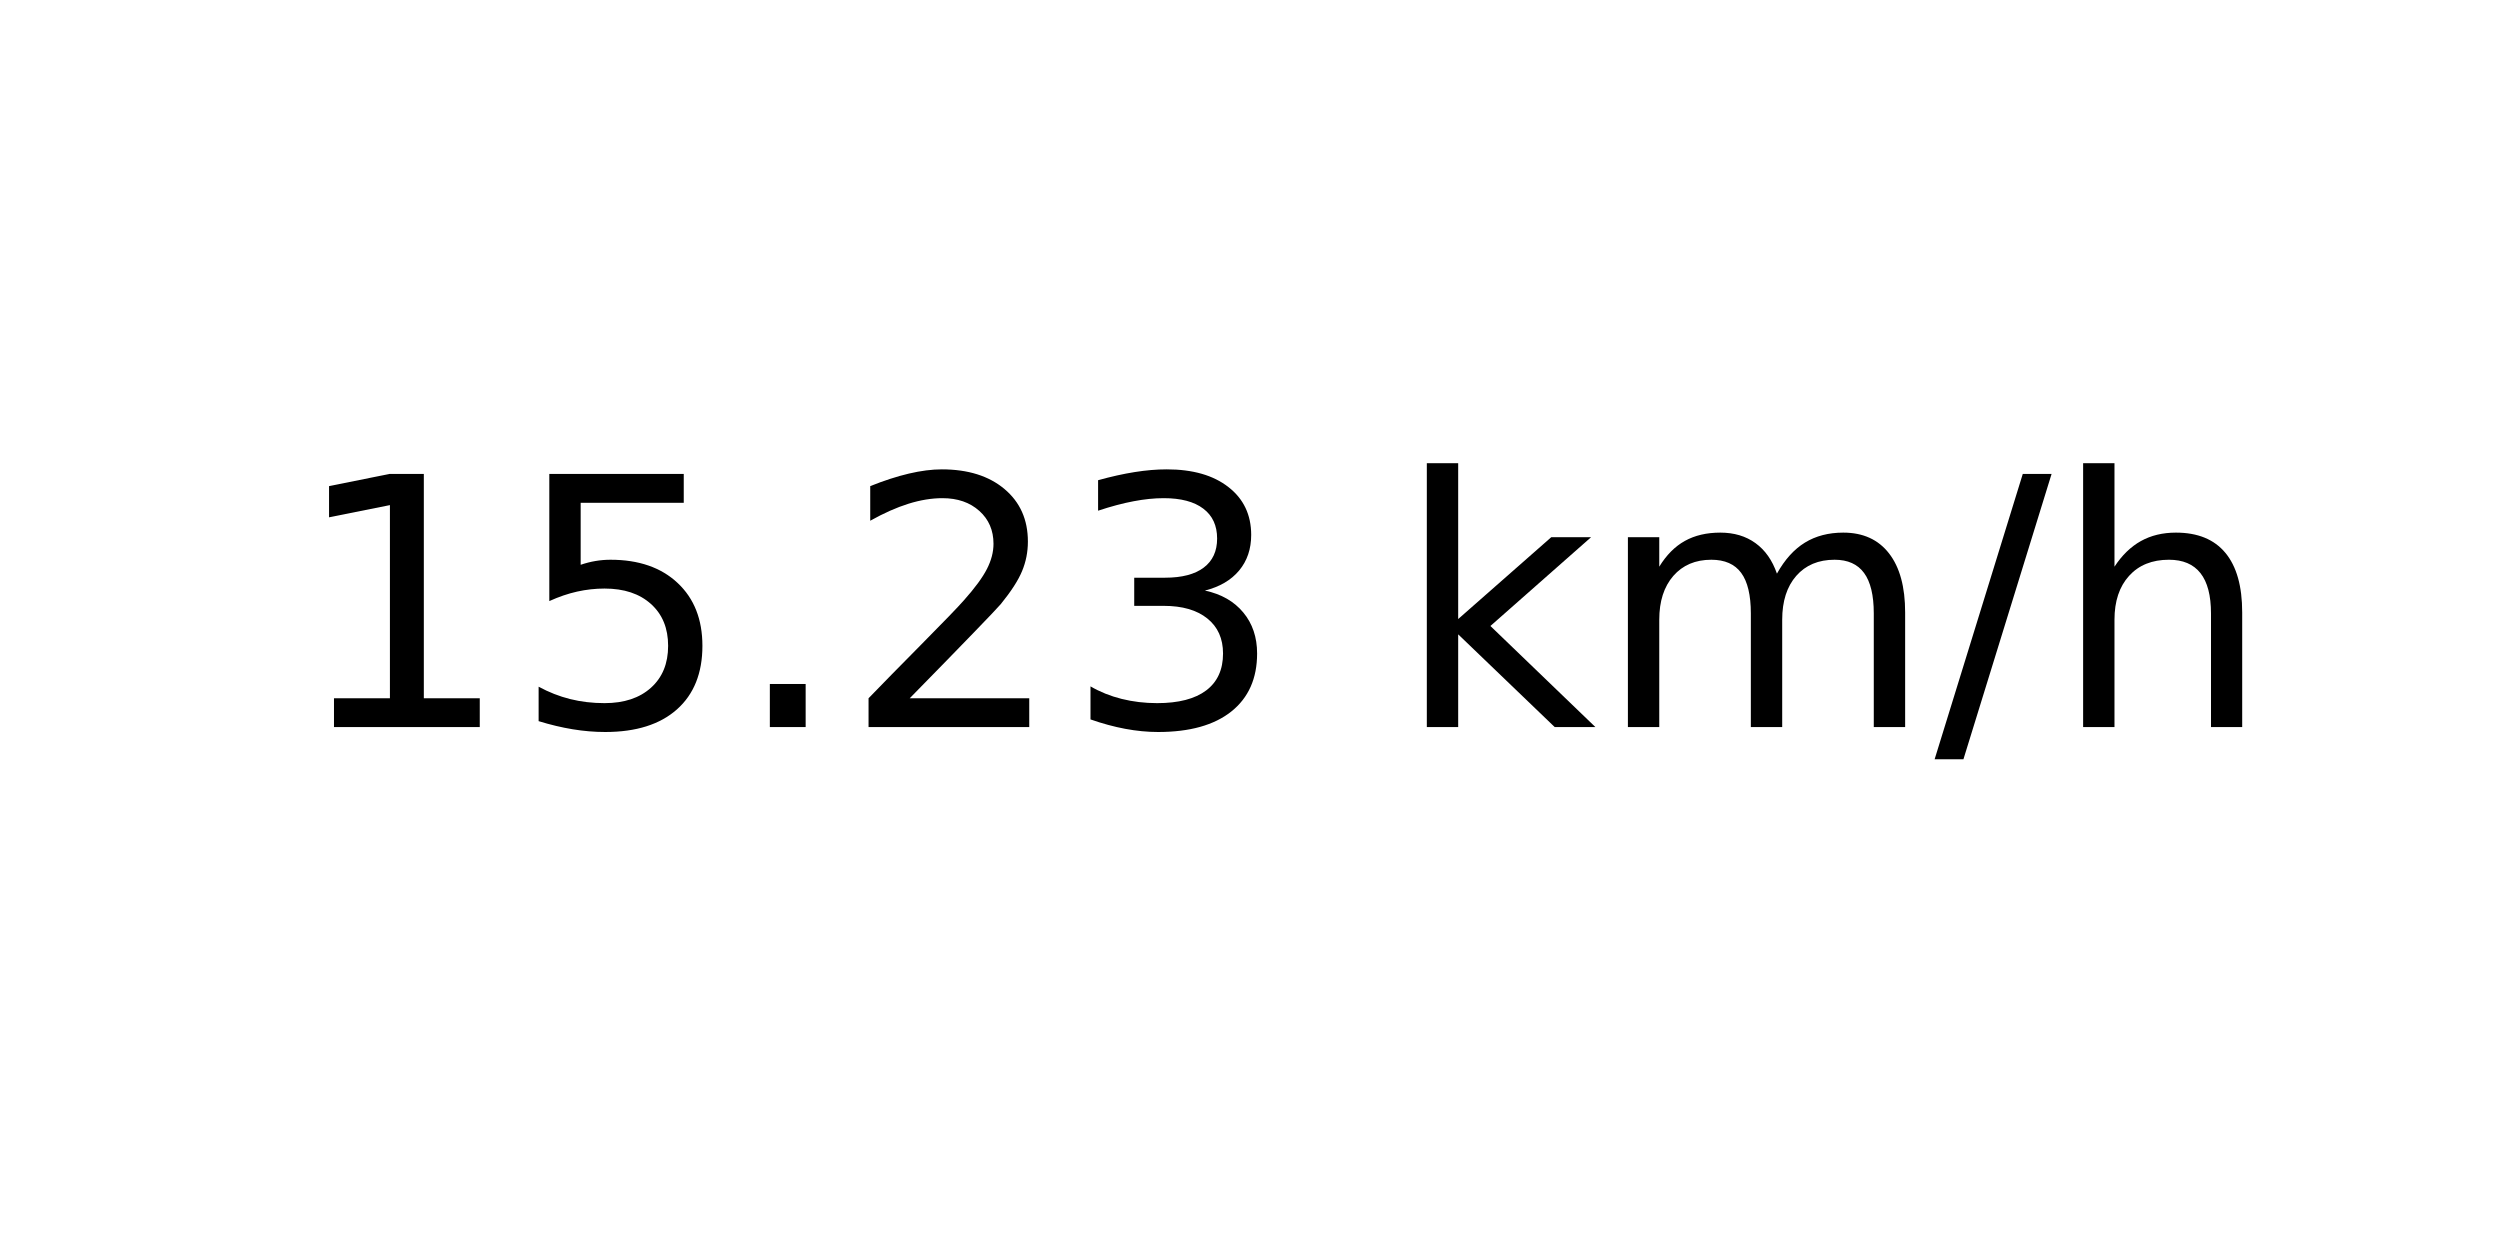
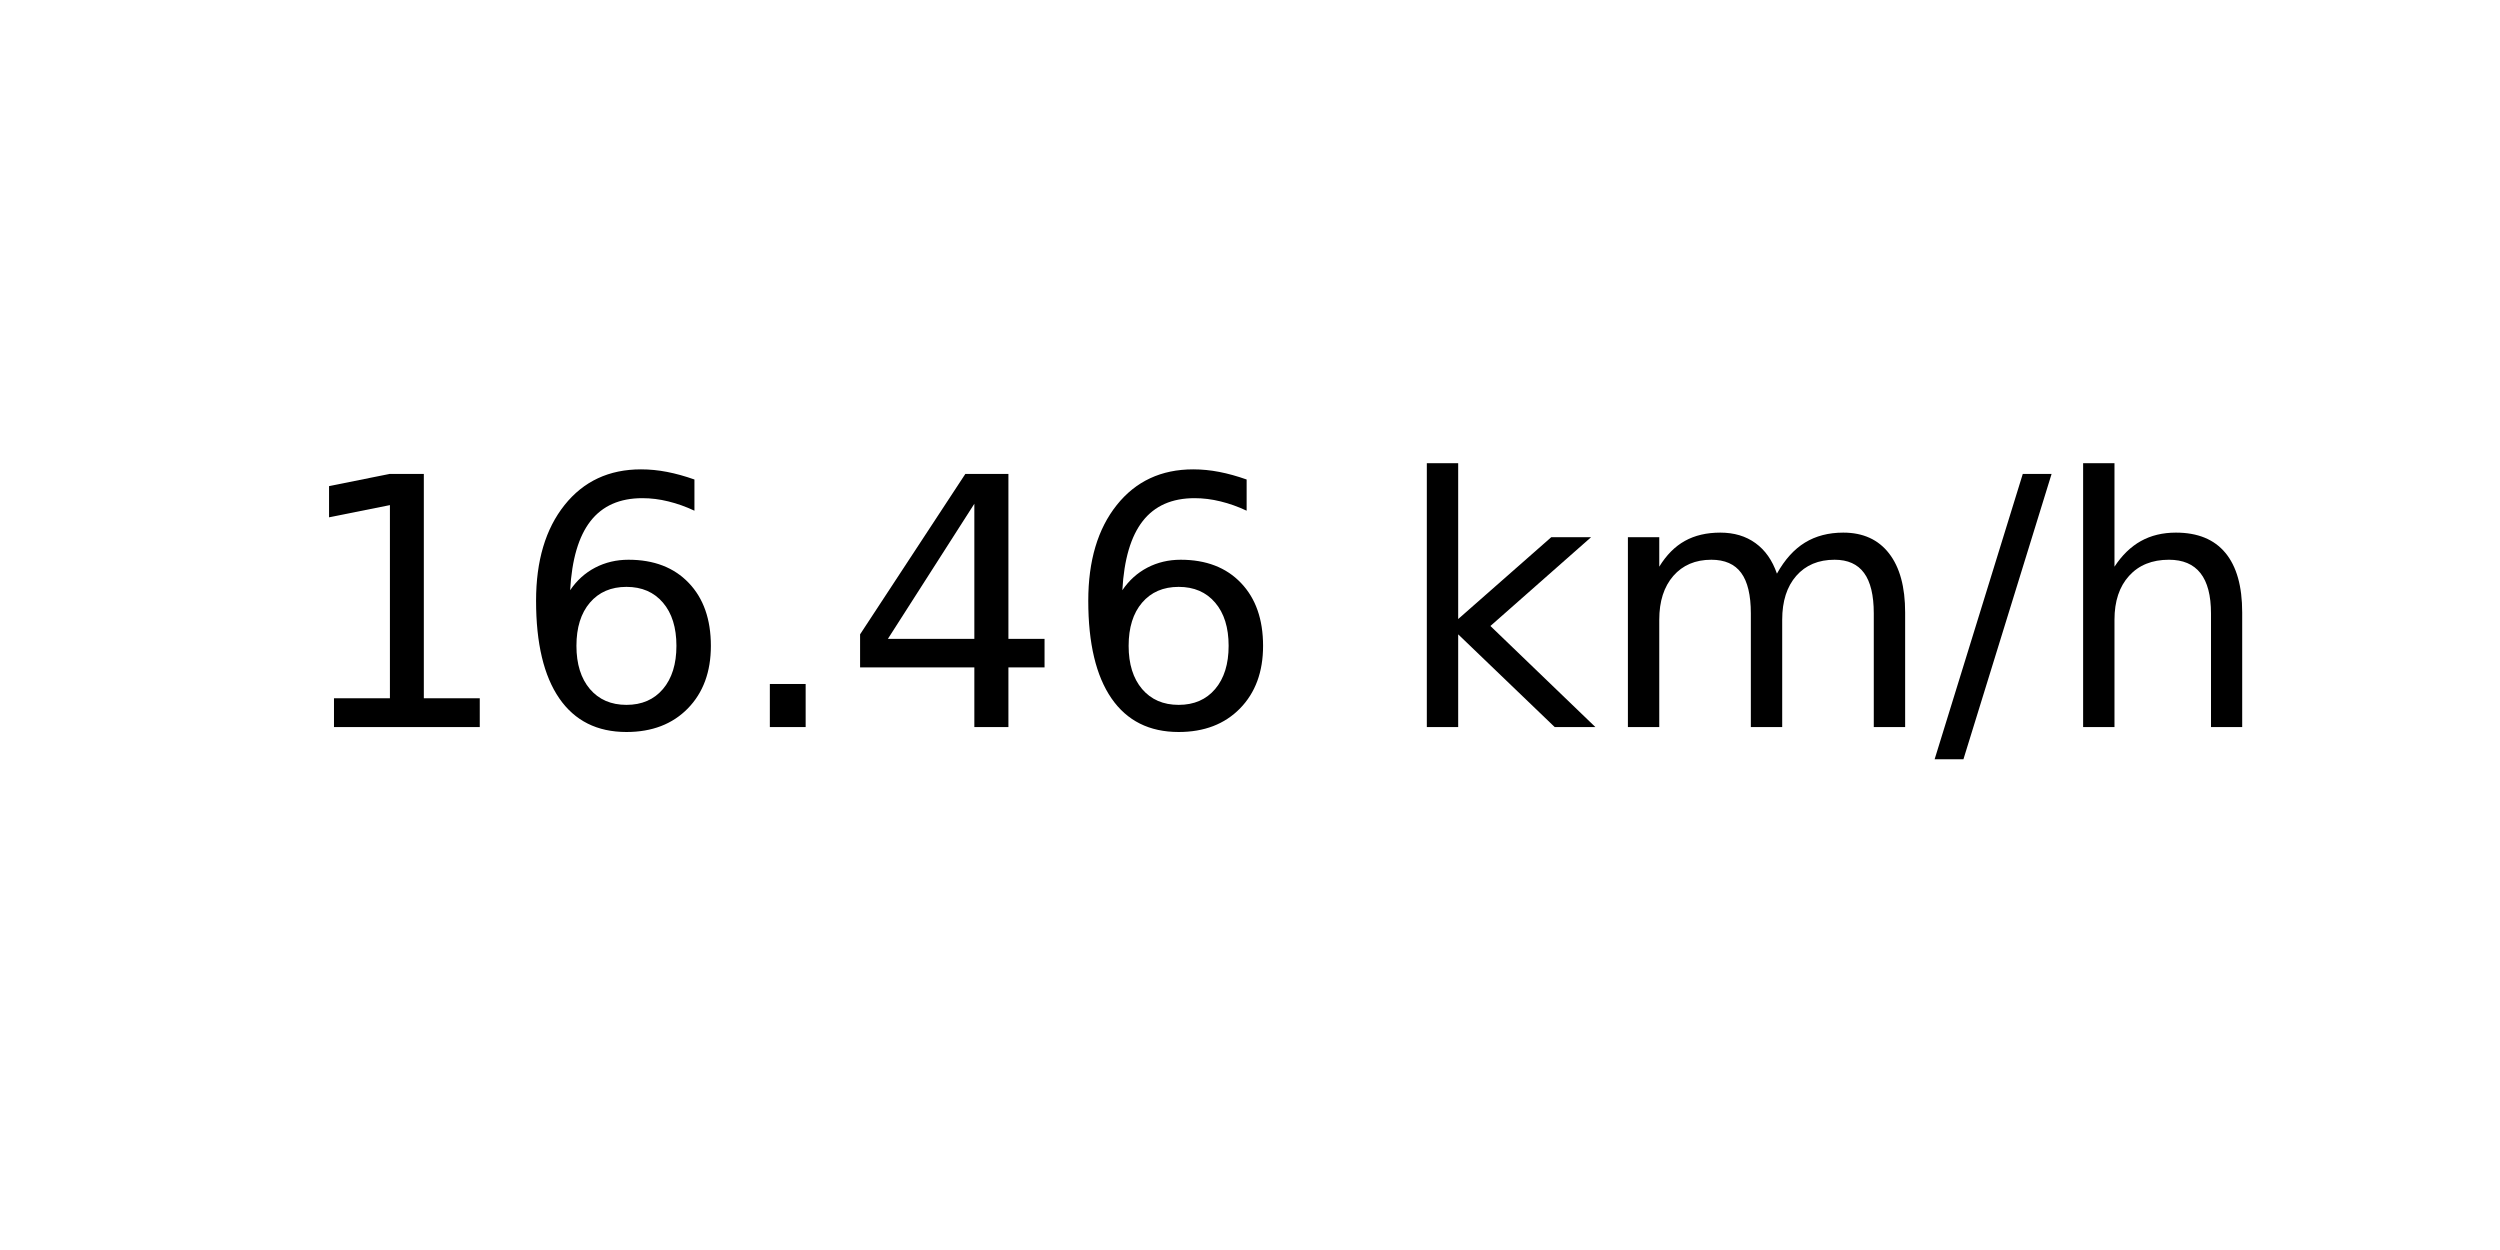
<svg xmlns="http://www.w3.org/2000/svg" xmlns:xlink="http://www.w3.org/1999/xlink" width="72pt" height="36pt" viewBox="0 0 72 36" version="1.1">
  <defs>
    <style type="text/css">*{stroke-linejoin: round; stroke-linecap: butt}</style>
  </defs>
  <g id="figure_1">
    <g id="axes_1">
      <g id="text_1">
        <g transform="translate(8.378125 20.93937) scale(0.1 -0.1)">
          <defs>
            <path id="DejaVuSans-31" d="M 794 531  L 1825 531  L 1825 4091  L 703 3866  L 703 4441  L 1819 4666  L 2450 4666  L 2450 531  L 3481 531  L 3481 0  L 794 0  L 794 531  z " transform="scale(0.015625)" />
-             <path id="DejaVuSans-35" d="M 691 4666  L 3169 4666  L 3169 4134  L 1269 4134  L 1269 2991  Q 1406 3038 1543 3061  Q 1681 3084 1819 3084  Q 2600 3084 3056 2656  Q 3513 2228 3513 1497  Q 3513 744 3044 326  Q 2575 -91 1722 -91  Q 1428 -91 1123 -41  Q 819 9 494 109  L 494 744  Q 775 591 1075 516  Q 1375 441 1709 441  Q 2250 441 2565 725  Q 2881 1009 2881 1497  Q 2881 1984 2565 2268  Q 2250 2553 1709 2553  Q 1456 2553 1204 2497  Q 953 2441 691 2322  L 691 4666  z " transform="scale(0.015625)" />
+             <path id="DejaVuSans-36" d="M 2113 2584  Q 1688 2584 1439 2293  Q 1191 2003 1191 1497  Q 1191 994 1439 701  Q 1688 409 2113 409  Q 2538 409 2786 701  Q 3034 994 3034 1497  Q 3034 2003 2786 2293  Q 2538 2584 2113 2584  z M 3366 4563  L 3366 3988  Q 3128 4100 2886 4159  Q 2644 4219 2406 4219  Q 1781 4219 1451 3797  Q 1122 3375 1075 2522  Q 1259 2794 1537 2939  Q 1816 3084 2150 3084  Q 2853 3084 3261 2657  Q 3669 2231 3669 1497  Q 3669 778 3244 343  Q 2819 -91 2113 -91  Q 1303 -91 875 529  Q 447 1150 447 2328  Q 447 3434 972 4092  Q 1497 4750 2381 4750  Q 2619 4750 2861 4703  Q 3103 4656 3366 4563  z " transform="scale(0.015625)" />
            <path id="DejaVuSans-2e" d="M 684 794  L 1344 794  L 1344 0  L 684 0  L 684 794  z " transform="scale(0.015625)" />
-             <path id="DejaVuSans-32" d="M 1228 531  L 3431 531  L 3431 0  L 469 0  L 469 531  Q 828 903 1448 1529  Q 2069 2156 2228 2338  Q 2531 2678 2651 2914  Q 2772 3150 2772 3378  Q 2772 3750 2511 3984  Q 2250 4219 1831 4219  Q 1534 4219 1204 4116  Q 875 4013 500 3803  L 500 4441  Q 881 4594 1212 4672  Q 1544 4750 1819 4750  Q 2544 4750 2975 4387  Q 3406 4025 3406 3419  Q 3406 3131 3298 2873  Q 3191 2616 2906 2266  Q 2828 2175 2409 1742  Q 1991 1309 1228 531  z " transform="scale(0.015625)" />
-             <path id="DejaVuSans-33" d="M 2597 2516  Q 3050 2419 3304 2112  Q 3559 1806 3559 1356  Q 3559 666 3084 287  Q 2609 -91 1734 -91  Q 1441 -91 1130 -33  Q 819 25 488 141  L 488 750  Q 750 597 1062 519  Q 1375 441 1716 441  Q 2309 441 2620 675  Q 2931 909 2931 1356  Q 2931 1769 2642 2001  Q 2353 2234 1838 2234  L 1294 2234  L 1294 2753  L 1863 2753  Q 2328 2753 2575 2939  Q 2822 3125 2822 3475  Q 2822 3834 2567 4026  Q 2313 4219 1838 4219  Q 1578 4219 1281 4162  Q 984 4106 628 3988  L 628 4550  Q 988 4650 1302 4700  Q 1616 4750 1894 4750  Q 2613 4750 3031 4423  Q 3450 4097 3450 3541  Q 3450 3153 3228 2886  Q 3006 2619 2597 2516  z " transform="scale(0.015625)" />
+             <path id="DejaVuSans-34" d="M 2419 4116  L 825 1625  L 2419 1625  L 2419 4116  z M 2253 4666  L 3047 4666  L 3047 1625  L 3713 1625  L 3713 1100  L 3047 1100  L 3047 0  L 2419 0  L 2419 1100  L 313 1100  L 313 1709  L 2253 4666  z " transform="scale(0.015625)" />
            <path id="DejaVuSans-20" transform="scale(0.015625)" />
            <path id="DejaVuSans-6b" d="M 581 4863  L 1159 4863  L 1159 1991  L 2875 3500  L 3609 3500  L 1753 1863  L 3688 0  L 2938 0  L 1159 1709  L 1159 0  L 581 0  L 581 4863  z " transform="scale(0.015625)" />
            <path id="DejaVuSans-6d" d="M 3328 2828  Q 3544 3216 3844 3400  Q 4144 3584 4550 3584  Q 5097 3584 5394 3201  Q 5691 2819 5691 2113  L 5691 0  L 5113 0  L 5113 2094  Q 5113 2597 4934 2840  Q 4756 3084 4391 3084  Q 3944 3084 3684 2787  Q 3425 2491 3425 1978  L 3425 0  L 2847 0  L 2847 2094  Q 2847 2600 2669 2842  Q 2491 3084 2119 3084  Q 1678 3084 1418 2786  Q 1159 2488 1159 1978  L 1159 0  L 581 0  L 581 3500  L 1159 3500  L 1159 2956  Q 1356 3278 1631 3431  Q 1906 3584 2284 3584  Q 2666 3584 2933 3390  Q 3200 3197 3328 2828  z " transform="scale(0.015625)" />
            <path id="DejaVuSans-2f" d="M 1625 4666  L 2156 4666  L 531 -594  L 0 -594  L 1625 4666  z " transform="scale(0.015625)" />
            <path id="DejaVuSans-68" d="M 3513 2113  L 3513 0  L 2938 0  L 2938 2094  Q 2938 2591 2744 2837  Q 2550 3084 2163 3084  Q 1697 3084 1428 2787  Q 1159 2491 1159 1978  L 1159 0  L 581 0  L 581 4863  L 1159 4863  L 1159 2956  Q 1366 3272 1645 3428  Q 1925 3584 2291 3584  Q 2894 3584 3203 3211  Q 3513 2838 3513 2113  z " transform="scale(0.015625)" />
          </defs>
          <use xlink:href="#DejaVuSans-31" />
-           <use xlink:href="#DejaVuSans-35" x="63.623" />
+           <use xlink:href="#DejaVuSans-36" x="63.623" />
          <use xlink:href="#DejaVuSans-2e" x="127.246" />
-           <use xlink:href="#DejaVuSans-32" x="159.033" />
-           <use xlink:href="#DejaVuSans-33" x="222.656" />
+           <use xlink:href="#DejaVuSans-34" x="159.033" />
+           <use xlink:href="#DejaVuSans-36" x="222.656" />
          <use xlink:href="#DejaVuSans-20" x="286.279" />
          <use xlink:href="#DejaVuSans-6b" x="318.066" />
          <use xlink:href="#DejaVuSans-6d" x="375.977" />
          <use xlink:href="#DejaVuSans-2f" x="473.389" />
          <use xlink:href="#DejaVuSans-68" x="507.08" />
        </g>
      </g>
    </g>
  </g>
</svg>
